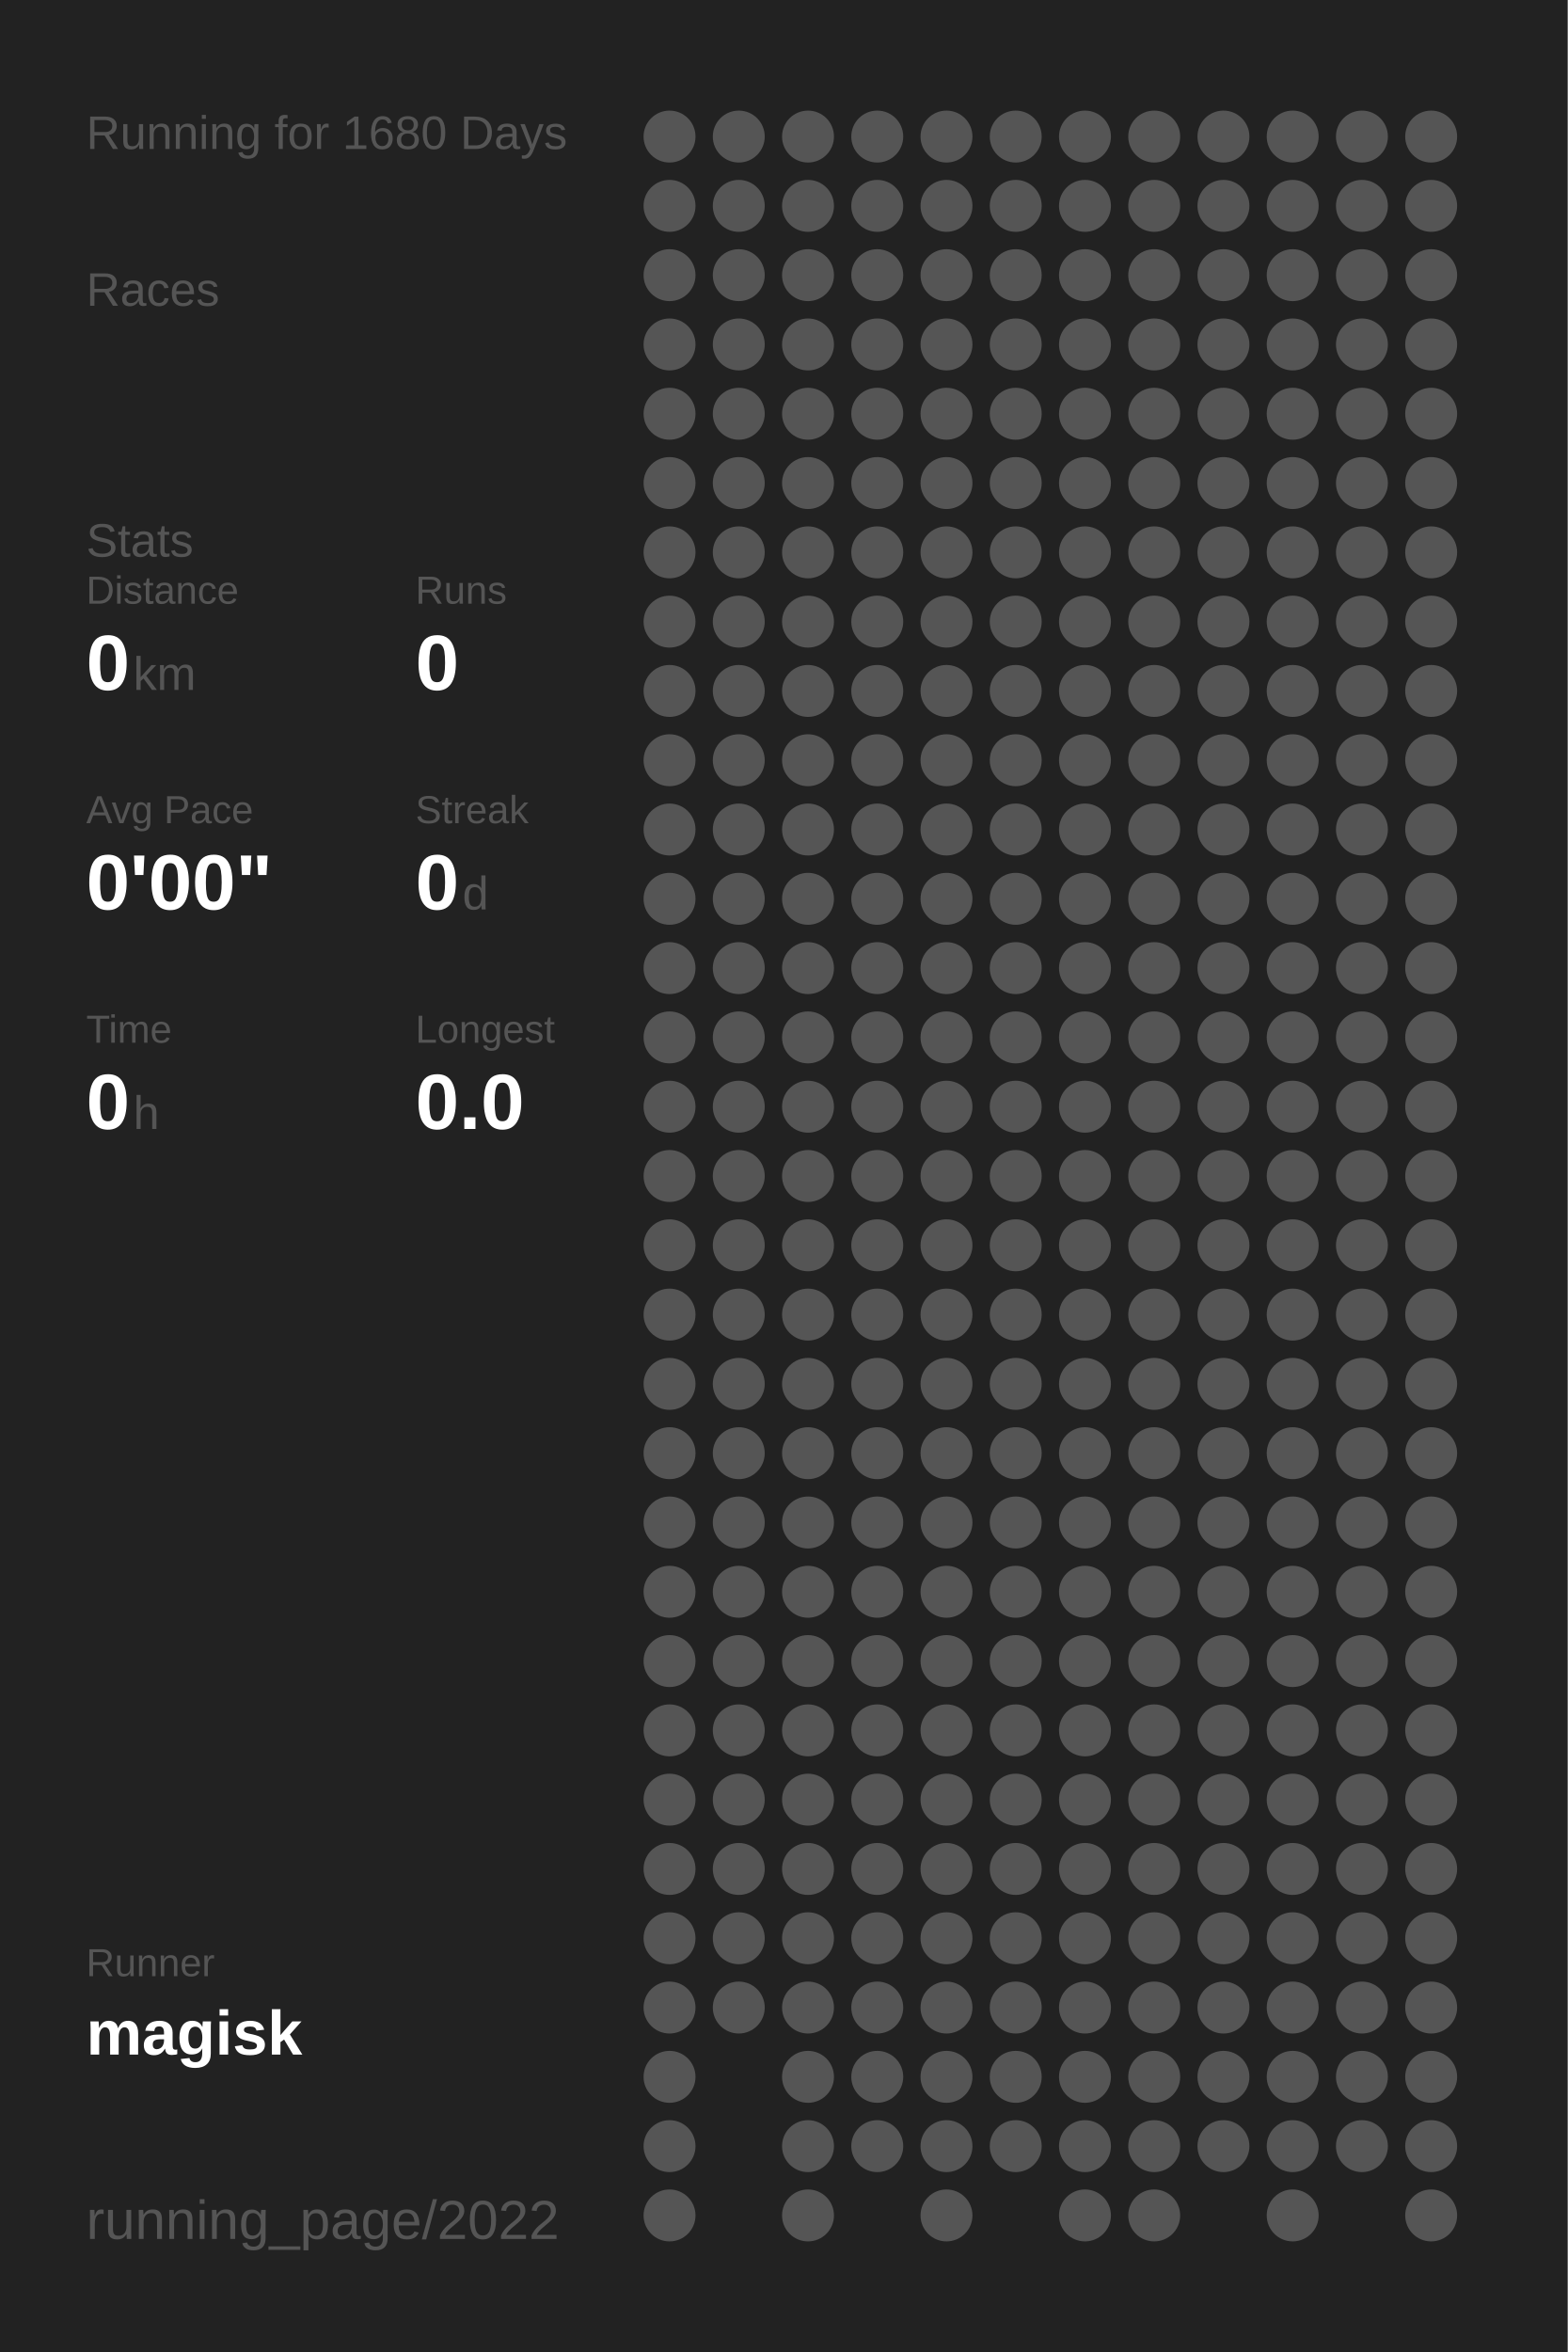
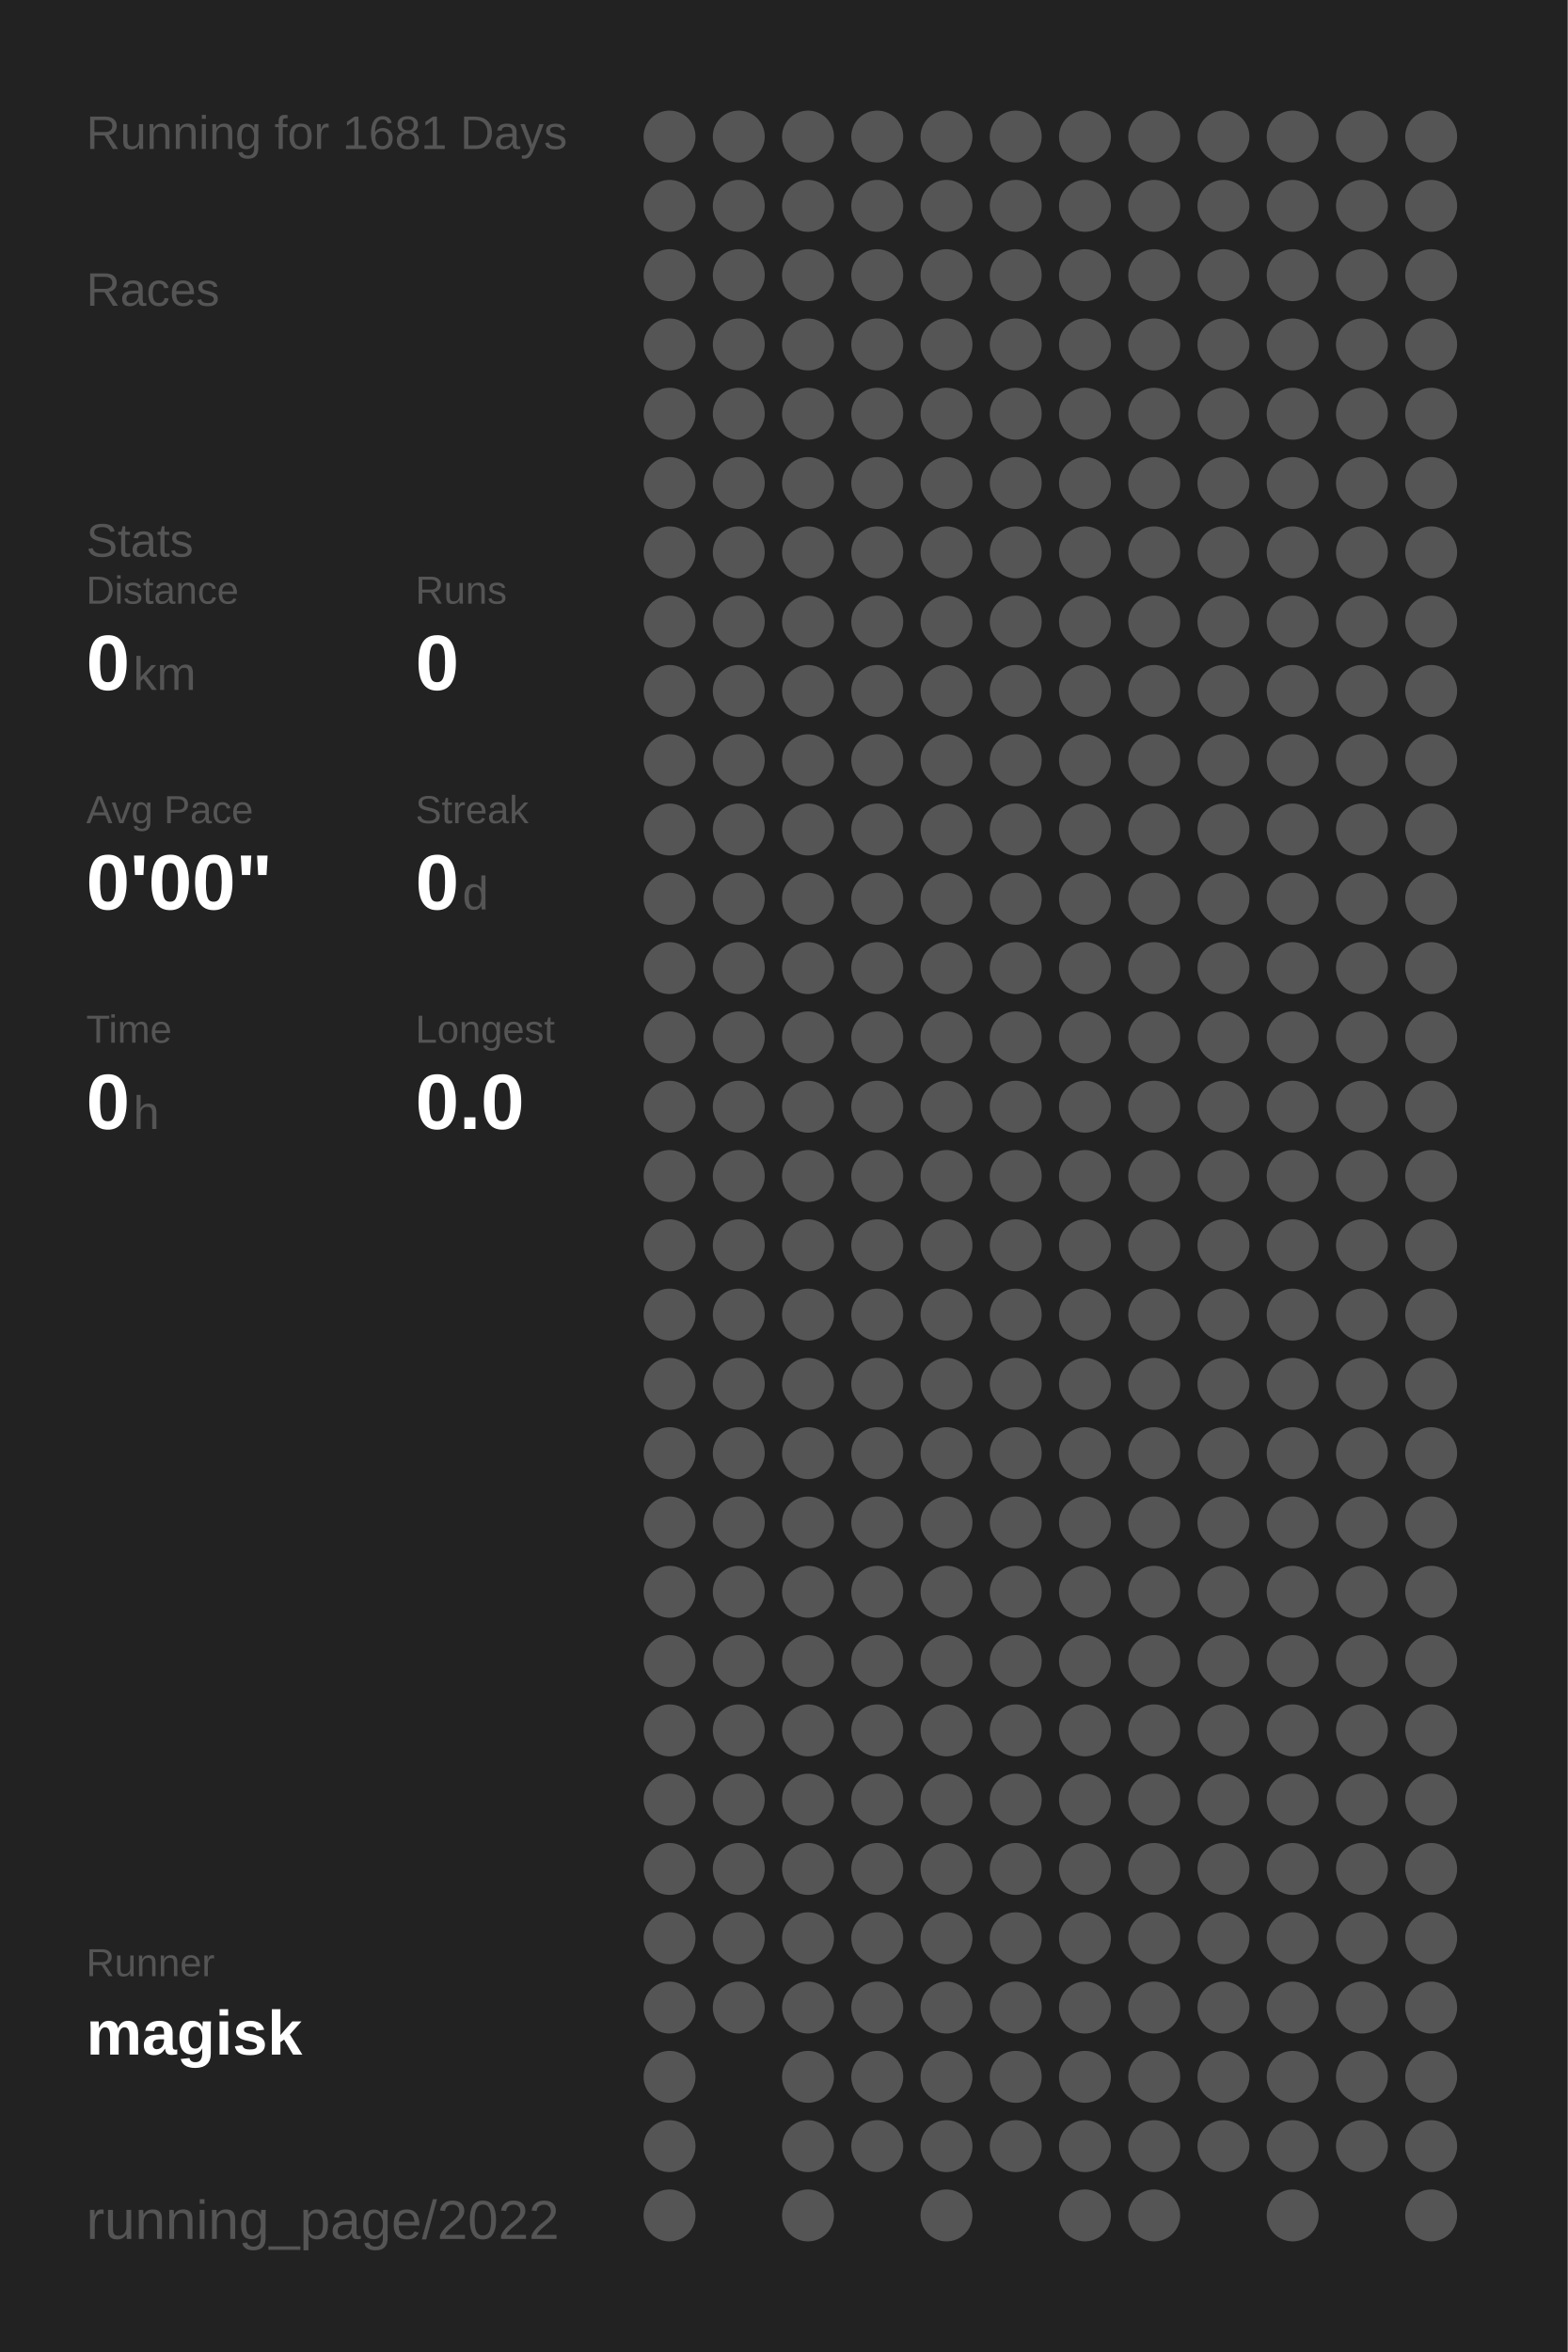
<svg xmlns="http://www.w3.org/2000/svg" baseProfile="full" height="300mm" version="1.1" viewBox="0,0,200,300" width="200mm">
  <defs />
  <rect fill="#222222" height="300" width="200" x="0" y="0" />
-   <text fill="#555555" style="font-size:6px; font-family:Arial;" x="11" y="19">Running for 1680 Days</text>
+   <text fill="#555555" style="font-size:6px; font-family:Arial;" x="11" y="19">Running for 1681 Days</text>
  <text fill="#555555" style="font-size:6px; font-family:Arial;" x="11" y="39">Races</text>
  <text fill="#555555" style="font-size:6px; font-family:Arial;" x="11" y="71">Stats</text>
  <text fill="#555555" style="font-size:5px; font-family:Arial;" x="11" y="77">Distance</text>
  <text fill="#FFFFFF" style="font-size:10px; font-family:Arial; font-weight:bold;" x="11" y="88">0</text>
  <text fill="#555555" style="font-size:6px; font-family:Arial;" x="17" y="88">km</text>
  <text fill="#555555" style="font-size:5px; font-family:Arial;" x="53" y="77">Runs</text>
  <text fill="#FFFFFF" style="font-size:10px; font-family:Arial; font-weight:bold;" x="53" y="88">0</text>
  <text fill="#555555" style="font-size:5px; font-family:Arial;" x="11" y="105">Avg Pace</text>
  <text fill="#FFFFFF" style="font-size:10px; font-family:Arial; font-weight:bold;" x="11" y="116">0'00"</text>
  <text fill="#555555" style="font-size:5px; font-family:Arial;" x="53" y="105">Streak</text>
  <text fill="#FFFFFF" style="font-size:10px; font-family:Arial; font-weight:bold;" x="53" y="116">0</text>
  <text fill="#555555" style="font-size:6px; font-family:Arial;" x="59" y="116">d</text>
  <text fill="#555555" style="font-size:5px; font-family:Arial;" x="11" y="133">Time</text>
  <text fill="#FFFFFF" style="font-size:10px; font-family:Arial; font-weight:bold;" x="11" y="144">0</text>
  <text fill="#555555" style="font-size:6px; font-family:Arial;" x="17" y="144">h</text>
  <text fill="#555555" style="font-size:5px; font-family:Arial;" x="53" y="133">Longest</text>
  <text fill="#FFFFFF" style="font-size:10px; font-family:Arial; font-weight:bold;" x="53" y="144">0.0</text>
  <text fill="#555555" style="font-size:5px; font-family:Arial;" x="11" y="252.065">Runner</text>
  <text fill="#FFFFFF" style="font-size:8px; font-family:Arial; font-weight:bold;" x="11" y="262.065">magisk</text>
  <text fill="#555555" style="font-size:7px; font-family:Arial;" x="11" y="285.581">running_page/2022</text>
  <circle cx="85.417" cy="17.419" fill="#555555" r="3.312" />
  <circle cx="85.417" cy="26.258" fill="#555555" r="3.312" />
  <circle cx="85.417" cy="35.097" fill="#555555" r="3.312" />
  <circle cx="85.417" cy="43.935" fill="#555555" r="3.312" />
  <circle cx="85.417" cy="52.774" fill="#555555" r="3.312" />
  <circle cx="85.417" cy="61.613" fill="#555555" r="3.312" />
  <circle cx="85.417" cy="70.452" fill="#555555" r="3.312" />
  <circle cx="85.417" cy="79.29" fill="#555555" r="3.312" />
  <circle cx="85.417" cy="88.129" fill="#555555" r="3.312" />
  <circle cx="85.417" cy="96.968" fill="#555555" r="3.312" />
  <circle cx="85.417" cy="105.806" fill="#555555" r="3.312" />
  <circle cx="85.417" cy="114.645" fill="#555555" r="3.312" />
  <circle cx="85.417" cy="123.484" fill="#555555" r="3.312" />
  <circle cx="85.417" cy="132.323" fill="#555555" r="3.312" />
  <circle cx="85.417" cy="141.161" fill="#555555" r="3.312" />
  <circle cx="85.417" cy="150" fill="#555555" r="3.312" />
  <circle cx="85.417" cy="158.839" fill="#555555" r="3.312" />
  <circle cx="85.417" cy="167.677" fill="#555555" r="3.312" />
  <circle cx="85.417" cy="176.516" fill="#555555" r="3.312" />
  <circle cx="85.417" cy="185.355" fill="#555555" r="3.312" />
  <circle cx="85.417" cy="194.194" fill="#555555" r="3.312" />
  <circle cx="85.417" cy="203.032" fill="#555555" r="3.312" />
  <circle cx="85.417" cy="211.871" fill="#555555" r="3.312" />
  <circle cx="85.417" cy="220.71" fill="#555555" r="3.312" />
  <circle cx="85.417" cy="229.548" fill="#555555" r="3.312" />
  <circle cx="85.417" cy="238.387" fill="#555555" r="3.312" />
  <circle cx="85.417" cy="247.226" fill="#555555" r="3.312" />
  <circle cx="85.417" cy="256.065" fill="#555555" r="3.312" />
  <circle cx="85.417" cy="264.903" fill="#555555" r="3.312" />
  <circle cx="85.417" cy="273.742" fill="#555555" r="3.312" />
  <circle cx="85.417" cy="282.581" fill="#555555" r="3.312" />
  <circle cx="94.25" cy="17.419" fill="#555555" r="3.312" />
  <circle cx="94.25" cy="26.258" fill="#555555" r="3.312" />
  <circle cx="94.25" cy="35.097" fill="#555555" r="3.312" />
  <circle cx="94.25" cy="43.935" fill="#555555" r="3.312" />
  <circle cx="94.25" cy="52.774" fill="#555555" r="3.312" />
  <circle cx="94.25" cy="61.613" fill="#555555" r="3.312" />
  <circle cx="94.25" cy="70.452" fill="#555555" r="3.312" />
  <circle cx="94.25" cy="79.29" fill="#555555" r="3.312" />
  <circle cx="94.25" cy="88.129" fill="#555555" r="3.312" />
  <circle cx="94.25" cy="96.968" fill="#555555" r="3.312" />
  <circle cx="94.25" cy="105.806" fill="#555555" r="3.312" />
  <circle cx="94.25" cy="114.645" fill="#555555" r="3.312" />
  <circle cx="94.25" cy="123.484" fill="#555555" r="3.312" />
  <circle cx="94.25" cy="132.323" fill="#555555" r="3.312" />
  <circle cx="94.25" cy="141.161" fill="#555555" r="3.312" />
  <circle cx="94.25" cy="150" fill="#555555" r="3.312" />
  <circle cx="94.25" cy="158.839" fill="#555555" r="3.312" />
  <circle cx="94.25" cy="167.677" fill="#555555" r="3.312" />
  <circle cx="94.25" cy="176.516" fill="#555555" r="3.312" />
  <circle cx="94.25" cy="185.355" fill="#555555" r="3.312" />
  <circle cx="94.25" cy="194.194" fill="#555555" r="3.312" />
  <circle cx="94.25" cy="203.032" fill="#555555" r="3.312" />
  <circle cx="94.25" cy="211.871" fill="#555555" r="3.312" />
  <circle cx="94.25" cy="220.71" fill="#555555" r="3.312" />
  <circle cx="94.25" cy="229.548" fill="#555555" r="3.312" />
  <circle cx="94.25" cy="238.387" fill="#555555" r="3.312" />
  <circle cx="94.25" cy="247.226" fill="#555555" r="3.312" />
  <circle cx="94.25" cy="256.065" fill="#555555" r="3.312" />
  <circle cx="103.083" cy="17.419" fill="#555555" r="3.312" />
  <circle cx="103.083" cy="26.258" fill="#555555" r="3.312" />
  <circle cx="103.083" cy="35.097" fill="#555555" r="3.312" />
  <circle cx="103.083" cy="43.935" fill="#555555" r="3.312" />
  <circle cx="103.083" cy="52.774" fill="#555555" r="3.312" />
  <circle cx="103.083" cy="61.613" fill="#555555" r="3.312" />
  <circle cx="103.083" cy="70.452" fill="#555555" r="3.312" />
  <circle cx="103.083" cy="79.29" fill="#555555" r="3.312" />
  <circle cx="103.083" cy="88.129" fill="#555555" r="3.312" />
  <circle cx="103.083" cy="96.968" fill="#555555" r="3.312" />
  <circle cx="103.083" cy="105.806" fill="#555555" r="3.312" />
  <circle cx="103.083" cy="114.645" fill="#555555" r="3.312" />
  <circle cx="103.083" cy="123.484" fill="#555555" r="3.312" />
  <circle cx="103.083" cy="132.323" fill="#555555" r="3.312" />
  <circle cx="103.083" cy="141.161" fill="#555555" r="3.312" />
  <circle cx="103.083" cy="150" fill="#555555" r="3.312" />
  <circle cx="103.083" cy="158.839" fill="#555555" r="3.312" />
  <circle cx="103.083" cy="167.677" fill="#555555" r="3.312" />
  <circle cx="103.083" cy="176.516" fill="#555555" r="3.312" />
  <circle cx="103.083" cy="185.355" fill="#555555" r="3.312" />
  <circle cx="103.083" cy="194.194" fill="#555555" r="3.312" />
  <circle cx="103.083" cy="203.032" fill="#555555" r="3.312" />
  <circle cx="103.083" cy="211.871" fill="#555555" r="3.312" />
  <circle cx="103.083" cy="220.71" fill="#555555" r="3.312" />
  <circle cx="103.083" cy="229.548" fill="#555555" r="3.312" />
  <circle cx="103.083" cy="238.387" fill="#555555" r="3.312" />
  <circle cx="103.083" cy="247.226" fill="#555555" r="3.312" />
  <circle cx="103.083" cy="256.065" fill="#555555" r="3.312" />
  <circle cx="103.083" cy="264.903" fill="#555555" r="3.312" />
  <circle cx="103.083" cy="273.742" fill="#555555" r="3.312" />
  <circle cx="103.083" cy="282.581" fill="#555555" r="3.312" />
  <circle cx="111.917" cy="17.419" fill="#555555" r="3.312" />
  <circle cx="111.917" cy="26.258" fill="#555555" r="3.312" />
  <circle cx="111.917" cy="35.097" fill="#555555" r="3.312" />
  <circle cx="111.917" cy="43.935" fill="#555555" r="3.312" />
  <circle cx="111.917" cy="52.774" fill="#555555" r="3.312" />
  <circle cx="111.917" cy="61.613" fill="#555555" r="3.312" />
  <circle cx="111.917" cy="70.452" fill="#555555" r="3.312" />
  <circle cx="111.917" cy="79.29" fill="#555555" r="3.312" />
  <circle cx="111.917" cy="88.129" fill="#555555" r="3.312" />
  <circle cx="111.917" cy="96.968" fill="#555555" r="3.312" />
  <circle cx="111.917" cy="105.806" fill="#555555" r="3.312" />
  <circle cx="111.917" cy="114.645" fill="#555555" r="3.312" />
  <circle cx="111.917" cy="123.484" fill="#555555" r="3.312" />
  <circle cx="111.917" cy="132.323" fill="#555555" r="3.312" />
  <circle cx="111.917" cy="141.161" fill="#555555" r="3.312" />
  <circle cx="111.917" cy="150" fill="#555555" r="3.312" />
  <circle cx="111.917" cy="158.839" fill="#555555" r="3.312" />
  <circle cx="111.917" cy="167.677" fill="#555555" r="3.312" />
  <circle cx="111.917" cy="176.516" fill="#555555" r="3.312" />
  <circle cx="111.917" cy="185.355" fill="#555555" r="3.312" />
  <circle cx="111.917" cy="194.194" fill="#555555" r="3.312" />
  <circle cx="111.917" cy="203.032" fill="#555555" r="3.312" />
  <circle cx="111.917" cy="211.871" fill="#555555" r="3.312" />
  <circle cx="111.917" cy="220.71" fill="#555555" r="3.312" />
  <circle cx="111.917" cy="229.548" fill="#555555" r="3.312" />
  <circle cx="111.917" cy="238.387" fill="#555555" r="3.312" />
  <circle cx="111.917" cy="247.226" fill="#555555" r="3.312" />
  <circle cx="111.917" cy="256.065" fill="#555555" r="3.312" />
  <circle cx="111.917" cy="264.903" fill="#555555" r="3.312" />
  <circle cx="111.917" cy="273.742" fill="#555555" r="3.312" />
  <circle cx="120.75" cy="17.419" fill="#555555" r="3.312" />
  <circle cx="120.75" cy="26.258" fill="#555555" r="3.312" />
  <circle cx="120.75" cy="35.097" fill="#555555" r="3.312" />
  <circle cx="120.75" cy="43.935" fill="#555555" r="3.312" />
  <circle cx="120.75" cy="52.774" fill="#555555" r="3.312" />
  <circle cx="120.75" cy="61.613" fill="#555555" r="3.312" />
  <circle cx="120.75" cy="70.452" fill="#555555" r="3.312" />
  <circle cx="120.75" cy="79.29" fill="#555555" r="3.312" />
  <circle cx="120.75" cy="88.129" fill="#555555" r="3.312" />
  <circle cx="120.75" cy="96.968" fill="#555555" r="3.312" />
  <circle cx="120.75" cy="105.806" fill="#555555" r="3.312" />
  <circle cx="120.75" cy="114.645" fill="#555555" r="3.312" />
  <circle cx="120.75" cy="123.484" fill="#555555" r="3.312" />
  <circle cx="120.75" cy="132.323" fill="#555555" r="3.312" />
  <circle cx="120.75" cy="141.161" fill="#555555" r="3.312" />
  <circle cx="120.75" cy="150" fill="#555555" r="3.312" />
  <circle cx="120.75" cy="158.839" fill="#555555" r="3.312" />
  <circle cx="120.75" cy="167.677" fill="#555555" r="3.312" />
  <circle cx="120.75" cy="176.516" fill="#555555" r="3.312" />
  <circle cx="120.75" cy="185.355" fill="#555555" r="3.312" />
  <circle cx="120.75" cy="194.194" fill="#555555" r="3.312" />
  <circle cx="120.75" cy="203.032" fill="#555555" r="3.312" />
  <circle cx="120.75" cy="211.871" fill="#555555" r="3.312" />
  <circle cx="120.75" cy="220.71" fill="#555555" r="3.312" />
  <circle cx="120.75" cy="229.548" fill="#555555" r="3.312" />
  <circle cx="120.75" cy="238.387" fill="#555555" r="3.312" />
  <circle cx="120.75" cy="247.226" fill="#555555" r="3.312" />
  <circle cx="120.75" cy="256.065" fill="#555555" r="3.312" />
  <circle cx="120.75" cy="264.903" fill="#555555" r="3.312" />
  <circle cx="120.75" cy="273.742" fill="#555555" r="3.312" />
  <circle cx="120.75" cy="282.581" fill="#555555" r="3.312" />
  <circle cx="129.583" cy="17.419" fill="#555555" r="3.312" />
  <circle cx="129.583" cy="26.258" fill="#555555" r="3.312" />
  <circle cx="129.583" cy="35.097" fill="#555555" r="3.312" />
  <circle cx="129.583" cy="43.935" fill="#555555" r="3.312" />
  <circle cx="129.583" cy="52.774" fill="#555555" r="3.312" />
  <circle cx="129.583" cy="61.613" fill="#555555" r="3.312" />
  <circle cx="129.583" cy="70.452" fill="#555555" r="3.312" />
  <circle cx="129.583" cy="79.29" fill="#555555" r="3.312" />
  <circle cx="129.583" cy="88.129" fill="#555555" r="3.312" />
  <circle cx="129.583" cy="96.968" fill="#555555" r="3.312" />
  <circle cx="129.583" cy="105.806" fill="#555555" r="3.312" />
  <circle cx="129.583" cy="114.645" fill="#555555" r="3.312" />
  <circle cx="129.583" cy="123.484" fill="#555555" r="3.312" />
  <circle cx="129.583" cy="132.323" fill="#555555" r="3.312" />
  <circle cx="129.583" cy="141.161" fill="#555555" r="3.312" />
  <circle cx="129.583" cy="150" fill="#555555" r="3.312" />
  <circle cx="129.583" cy="158.839" fill="#555555" r="3.312" />
  <circle cx="129.583" cy="167.677" fill="#555555" r="3.312" />
  <circle cx="129.583" cy="176.516" fill="#555555" r="3.312" />
  <circle cx="129.583" cy="185.355" fill="#555555" r="3.312" />
  <circle cx="129.583" cy="194.194" fill="#555555" r="3.312" />
  <circle cx="129.583" cy="203.032" fill="#555555" r="3.312" />
  <circle cx="129.583" cy="211.871" fill="#555555" r="3.312" />
  <circle cx="129.583" cy="220.71" fill="#555555" r="3.312" />
  <circle cx="129.583" cy="229.548" fill="#555555" r="3.312" />
  <circle cx="129.583" cy="238.387" fill="#555555" r="3.312" />
  <circle cx="129.583" cy="247.226" fill="#555555" r="3.312" />
  <circle cx="129.583" cy="256.065" fill="#555555" r="3.312" />
  <circle cx="129.583" cy="264.903" fill="#555555" r="3.312" />
  <circle cx="129.583" cy="273.742" fill="#555555" r="3.312" />
  <circle cx="138.417" cy="17.419" fill="#555555" r="3.312" />
  <circle cx="138.417" cy="26.258" fill="#555555" r="3.312" />
  <circle cx="138.417" cy="35.097" fill="#555555" r="3.312" />
  <circle cx="138.417" cy="43.935" fill="#555555" r="3.312" />
  <circle cx="138.417" cy="52.774" fill="#555555" r="3.312" />
  <circle cx="138.417" cy="61.613" fill="#555555" r="3.312" />
  <circle cx="138.417" cy="70.452" fill="#555555" r="3.312" />
  <circle cx="138.417" cy="79.29" fill="#555555" r="3.312" />
  <circle cx="138.417" cy="88.129" fill="#555555" r="3.312" />
  <circle cx="138.417" cy="96.968" fill="#555555" r="3.312" />
  <circle cx="138.417" cy="105.806" fill="#555555" r="3.312" />
  <circle cx="138.417" cy="114.645" fill="#555555" r="3.312" />
  <circle cx="138.417" cy="123.484" fill="#555555" r="3.312" />
  <circle cx="138.417" cy="132.323" fill="#555555" r="3.312" />
  <circle cx="138.417" cy="141.161" fill="#555555" r="3.312" />
  <circle cx="138.417" cy="150" fill="#555555" r="3.312" />
  <circle cx="138.417" cy="158.839" fill="#555555" r="3.312" />
  <circle cx="138.417" cy="167.677" fill="#555555" r="3.312" />
  <circle cx="138.417" cy="176.516" fill="#555555" r="3.312" />
  <circle cx="138.417" cy="185.355" fill="#555555" r="3.312" />
  <circle cx="138.417" cy="194.194" fill="#555555" r="3.312" />
  <circle cx="138.417" cy="203.032" fill="#555555" r="3.312" />
  <circle cx="138.417" cy="211.871" fill="#555555" r="3.312" />
  <circle cx="138.417" cy="220.71" fill="#555555" r="3.312" />
  <circle cx="138.417" cy="229.548" fill="#555555" r="3.312" />
  <circle cx="138.417" cy="238.387" fill="#555555" r="3.312" />
  <circle cx="138.417" cy="247.226" fill="#555555" r="3.312" />
  <circle cx="138.417" cy="256.065" fill="#555555" r="3.312" />
  <circle cx="138.417" cy="264.903" fill="#555555" r="3.312" />
  <circle cx="138.417" cy="273.742" fill="#555555" r="3.312" />
  <circle cx="138.417" cy="282.581" fill="#555555" r="3.312" />
  <circle cx="147.25" cy="17.419" fill="#555555" r="3.312" />
  <circle cx="147.25" cy="26.258" fill="#555555" r="3.312" />
  <circle cx="147.25" cy="35.097" fill="#555555" r="3.312" />
  <circle cx="147.25" cy="43.935" fill="#555555" r="3.312" />
  <circle cx="147.25" cy="52.774" fill="#555555" r="3.312" />
  <circle cx="147.25" cy="61.613" fill="#555555" r="3.312" />
  <circle cx="147.25" cy="70.452" fill="#555555" r="3.312" />
  <circle cx="147.25" cy="79.29" fill="#555555" r="3.312" />
  <circle cx="147.25" cy="88.129" fill="#555555" r="3.312" />
  <circle cx="147.25" cy="96.968" fill="#555555" r="3.312" />
  <circle cx="147.25" cy="105.806" fill="#555555" r="3.312" />
  <circle cx="147.25" cy="114.645" fill="#555555" r="3.312" />
  <circle cx="147.25" cy="123.484" fill="#555555" r="3.312" />
  <circle cx="147.25" cy="132.323" fill="#555555" r="3.312" />
  <circle cx="147.25" cy="141.161" fill="#555555" r="3.312" />
  <circle cx="147.25" cy="150" fill="#555555" r="3.312" />
  <circle cx="147.25" cy="158.839" fill="#555555" r="3.312" />
  <circle cx="147.25" cy="167.677" fill="#555555" r="3.312" />
  <circle cx="147.25" cy="176.516" fill="#555555" r="3.312" />
  <circle cx="147.25" cy="185.355" fill="#555555" r="3.312" />
  <circle cx="147.25" cy="194.194" fill="#555555" r="3.312" />
  <circle cx="147.25" cy="203.032" fill="#555555" r="3.312" />
  <circle cx="147.25" cy="211.871" fill="#555555" r="3.312" />
  <circle cx="147.25" cy="220.71" fill="#555555" r="3.312" />
  <circle cx="147.25" cy="229.548" fill="#555555" r="3.312" />
  <circle cx="147.25" cy="238.387" fill="#555555" r="3.312" />
  <circle cx="147.25" cy="247.226" fill="#555555" r="3.312" />
  <circle cx="147.25" cy="256.065" fill="#555555" r="3.312" />
  <circle cx="147.25" cy="264.903" fill="#555555" r="3.312" />
  <circle cx="147.25" cy="273.742" fill="#555555" r="3.312" />
  <circle cx="147.25" cy="282.581" fill="#555555" r="3.312" />
  <circle cx="156.083" cy="17.419" fill="#555555" r="3.312" />
  <circle cx="156.083" cy="26.258" fill="#555555" r="3.312" />
  <circle cx="156.083" cy="35.097" fill="#555555" r="3.312" />
  <circle cx="156.083" cy="43.935" fill="#555555" r="3.312" />
  <circle cx="156.083" cy="52.774" fill="#555555" r="3.312" />
  <circle cx="156.083" cy="61.613" fill="#555555" r="3.312" />
  <circle cx="156.083" cy="70.452" fill="#555555" r="3.312" />
  <circle cx="156.083" cy="79.29" fill="#555555" r="3.312" />
  <circle cx="156.083" cy="88.129" fill="#555555" r="3.312" />
  <circle cx="156.083" cy="96.968" fill="#555555" r="3.312" />
  <circle cx="156.083" cy="105.806" fill="#555555" r="3.312" />
  <circle cx="156.083" cy="114.645" fill="#555555" r="3.312" />
  <circle cx="156.083" cy="123.484" fill="#555555" r="3.312" />
  <circle cx="156.083" cy="132.323" fill="#555555" r="3.312" />
  <circle cx="156.083" cy="141.161" fill="#555555" r="3.312" />
  <circle cx="156.083" cy="150" fill="#555555" r="3.312" />
  <circle cx="156.083" cy="158.839" fill="#555555" r="3.312" />
  <circle cx="156.083" cy="167.677" fill="#555555" r="3.312" />
  <circle cx="156.083" cy="176.516" fill="#555555" r="3.312" />
  <circle cx="156.083" cy="185.355" fill="#555555" r="3.312" />
  <circle cx="156.083" cy="194.194" fill="#555555" r="3.312" />
  <circle cx="156.083" cy="203.032" fill="#555555" r="3.312" />
  <circle cx="156.083" cy="211.871" fill="#555555" r="3.312" />
  <circle cx="156.083" cy="220.71" fill="#555555" r="3.312" />
  <circle cx="156.083" cy="229.548" fill="#555555" r="3.312" />
  <circle cx="156.083" cy="238.387" fill="#555555" r="3.312" />
  <circle cx="156.083" cy="247.226" fill="#555555" r="3.312" />
  <circle cx="156.083" cy="256.065" fill="#555555" r="3.312" />
  <circle cx="156.083" cy="264.903" fill="#555555" r="3.312" />
  <circle cx="156.083" cy="273.742" fill="#555555" r="3.312" />
  <circle cx="164.917" cy="17.419" fill="#555555" r="3.312" />
  <circle cx="164.917" cy="26.258" fill="#555555" r="3.312" />
  <circle cx="164.917" cy="35.097" fill="#555555" r="3.312" />
  <circle cx="164.917" cy="43.935" fill="#555555" r="3.312" />
  <circle cx="164.917" cy="52.774" fill="#555555" r="3.312" />
  <circle cx="164.917" cy="61.613" fill="#555555" r="3.312" />
  <circle cx="164.917" cy="70.452" fill="#555555" r="3.312" />
  <circle cx="164.917" cy="79.29" fill="#555555" r="3.312" />
  <circle cx="164.917" cy="88.129" fill="#555555" r="3.312" />
  <circle cx="164.917" cy="96.968" fill="#555555" r="3.312" />
  <circle cx="164.917" cy="105.806" fill="#555555" r="3.312" />
  <circle cx="164.917" cy="114.645" fill="#555555" r="3.312" />
  <circle cx="164.917" cy="123.484" fill="#555555" r="3.312" />
  <circle cx="164.917" cy="132.323" fill="#555555" r="3.312" />
  <circle cx="164.917" cy="141.161" fill="#555555" r="3.312" />
  <circle cx="164.917" cy="150" fill="#555555" r="3.312" />
  <circle cx="164.917" cy="158.839" fill="#555555" r="3.312" />
  <circle cx="164.917" cy="167.677" fill="#555555" r="3.312" />
  <circle cx="164.917" cy="176.516" fill="#555555" r="3.312" />
  <circle cx="164.917" cy="185.355" fill="#555555" r="3.312" />
  <circle cx="164.917" cy="194.194" fill="#555555" r="3.312" />
  <circle cx="164.917" cy="203.032" fill="#555555" r="3.312" />
  <circle cx="164.917" cy="211.871" fill="#555555" r="3.312" />
  <circle cx="164.917" cy="220.71" fill="#555555" r="3.312" />
  <circle cx="164.917" cy="229.548" fill="#555555" r="3.312" />
  <circle cx="164.917" cy="238.387" fill="#555555" r="3.312" />
  <circle cx="164.917" cy="247.226" fill="#555555" r="3.312" />
  <circle cx="164.917" cy="256.065" fill="#555555" r="3.312" />
  <circle cx="164.917" cy="264.903" fill="#555555" r="3.312" />
  <circle cx="164.917" cy="273.742" fill="#555555" r="3.312" />
  <circle cx="164.917" cy="282.581" fill="#555555" r="3.312" />
  <circle cx="173.75" cy="17.419" fill="#555555" r="3.312" />
  <circle cx="173.75" cy="26.258" fill="#555555" r="3.312" />
  <circle cx="173.75" cy="35.097" fill="#555555" r="3.312" />
  <circle cx="173.75" cy="43.935" fill="#555555" r="3.312" />
  <circle cx="173.75" cy="52.774" fill="#555555" r="3.312" />
  <circle cx="173.75" cy="61.613" fill="#555555" r="3.312" />
  <circle cx="173.75" cy="70.452" fill="#555555" r="3.312" />
  <circle cx="173.75" cy="79.29" fill="#555555" r="3.312" />
  <circle cx="173.75" cy="88.129" fill="#555555" r="3.312" />
  <circle cx="173.75" cy="96.968" fill="#555555" r="3.312" />
  <circle cx="173.75" cy="105.806" fill="#555555" r="3.312" />
  <circle cx="173.75" cy="114.645" fill="#555555" r="3.312" />
  <circle cx="173.75" cy="123.484" fill="#555555" r="3.312" />
  <circle cx="173.75" cy="132.323" fill="#555555" r="3.312" />
  <circle cx="173.75" cy="141.161" fill="#555555" r="3.312" />
  <circle cx="173.75" cy="150" fill="#555555" r="3.312" />
  <circle cx="173.75" cy="158.839" fill="#555555" r="3.312" />
  <circle cx="173.75" cy="167.677" fill="#555555" r="3.312" />
  <circle cx="173.75" cy="176.516" fill="#555555" r="3.312" />
  <circle cx="173.75" cy="185.355" fill="#555555" r="3.312" />
  <circle cx="173.75" cy="194.194" fill="#555555" r="3.312" />
  <circle cx="173.75" cy="203.032" fill="#555555" r="3.312" />
  <circle cx="173.75" cy="211.871" fill="#555555" r="3.312" />
  <circle cx="173.75" cy="220.71" fill="#555555" r="3.312" />
  <circle cx="173.75" cy="229.548" fill="#555555" r="3.312" />
  <circle cx="173.75" cy="238.387" fill="#555555" r="3.312" />
  <circle cx="173.75" cy="247.226" fill="#555555" r="3.312" />
  <circle cx="173.75" cy="256.065" fill="#555555" r="3.312" />
  <circle cx="173.75" cy="264.903" fill="#555555" r="3.312" />
  <circle cx="173.75" cy="273.742" fill="#555555" r="3.312" />
  <circle cx="182.583" cy="17.419" fill="#555555" r="3.312" />
  <circle cx="182.583" cy="26.258" fill="#555555" r="3.312" />
  <circle cx="182.583" cy="35.097" fill="#555555" r="3.312" />
  <circle cx="182.583" cy="43.935" fill="#555555" r="3.312" />
  <circle cx="182.583" cy="52.774" fill="#555555" r="3.312" />
  <circle cx="182.583" cy="61.613" fill="#555555" r="3.312" />
  <circle cx="182.583" cy="70.452" fill="#555555" r="3.312" />
  <circle cx="182.583" cy="79.29" fill="#555555" r="3.312" />
  <circle cx="182.583" cy="88.129" fill="#555555" r="3.312" />
  <circle cx="182.583" cy="96.968" fill="#555555" r="3.312" />
  <circle cx="182.583" cy="105.806" fill="#555555" r="3.312" />
  <circle cx="182.583" cy="114.645" fill="#555555" r="3.312" />
  <circle cx="182.583" cy="123.484" fill="#555555" r="3.312" />
  <circle cx="182.583" cy="132.323" fill="#555555" r="3.312" />
  <circle cx="182.583" cy="141.161" fill="#555555" r="3.312" />
  <circle cx="182.583" cy="150" fill="#555555" r="3.312" />
  <circle cx="182.583" cy="158.839" fill="#555555" r="3.312" />
  <circle cx="182.583" cy="167.677" fill="#555555" r="3.312" />
  <circle cx="182.583" cy="176.516" fill="#555555" r="3.312" />
  <circle cx="182.583" cy="185.355" fill="#555555" r="3.312" />
  <circle cx="182.583" cy="194.194" fill="#555555" r="3.312" />
  <circle cx="182.583" cy="203.032" fill="#555555" r="3.312" />
  <circle cx="182.583" cy="211.871" fill="#555555" r="3.312" />
  <circle cx="182.583" cy="220.71" fill="#555555" r="3.312" />
  <circle cx="182.583" cy="229.548" fill="#555555" r="3.312" />
  <circle cx="182.583" cy="238.387" fill="#555555" r="3.312" />
  <circle cx="182.583" cy="247.226" fill="#555555" r="3.312" />
  <circle cx="182.583" cy="256.065" fill="#555555" r="3.312" />
  <circle cx="182.583" cy="264.903" fill="#555555" r="3.312" />
  <circle cx="182.583" cy="273.742" fill="#555555" r="3.312" />
  <circle cx="182.583" cy="282.581" fill="#555555" r="3.312" />
</svg>
